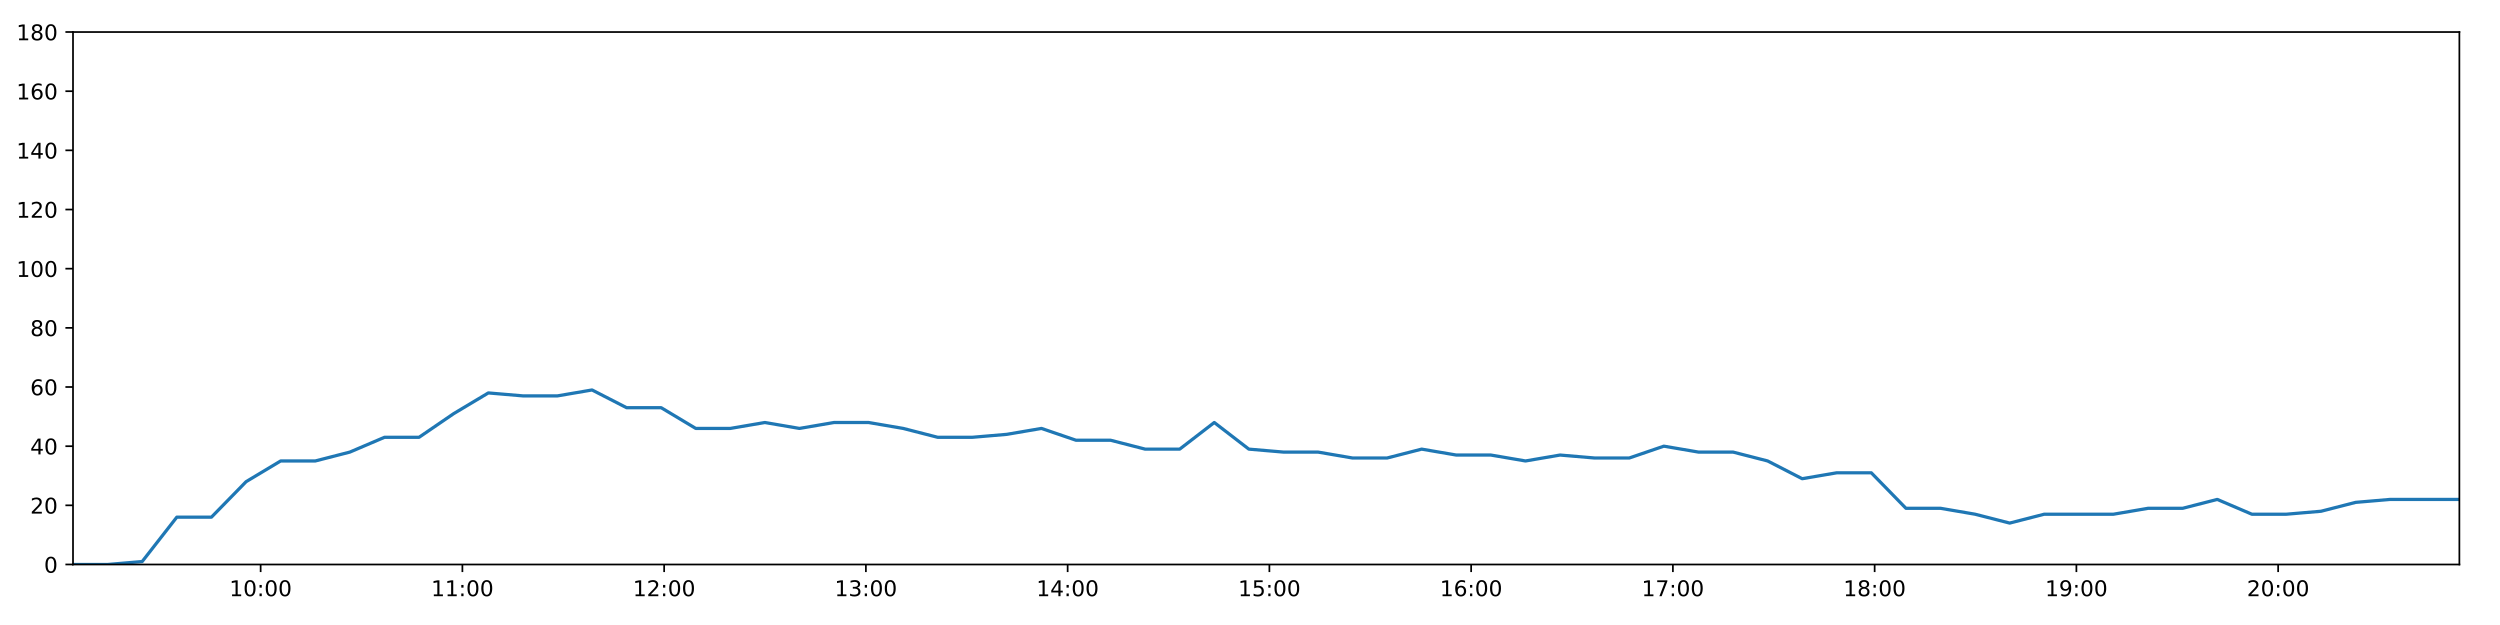
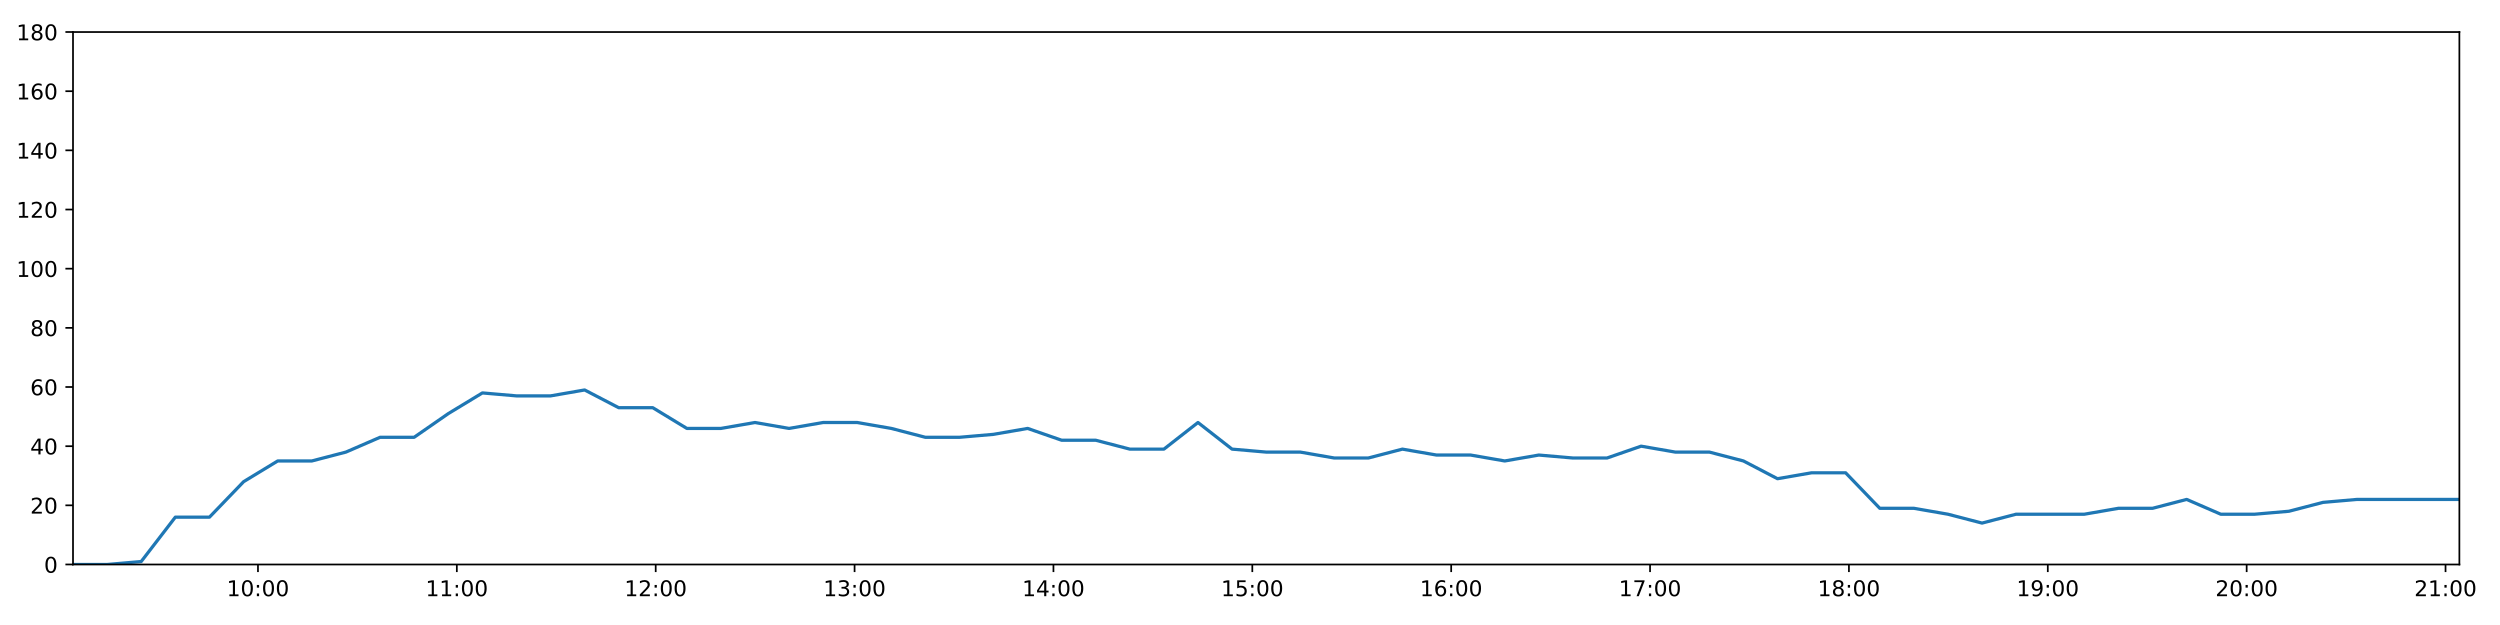
<svg xmlns="http://www.w3.org/2000/svg" xmlns:xlink="http://www.w3.org/1999/xlink" height="288pt" version="1.1" viewBox="0 0 1152 288" width="1152pt">
  <defs>
    <style type="text/css">
*{stroke-linecap:butt;stroke-linejoin:round;}
  </style>
  </defs>
  <g id="figure_1">
    <g id="patch_1">
      <path d="M 0 288  L 1152 288  L 1152 0  L 0 0  z " style="fill:#ffffff;" />
    </g>
    <g id="axes_1">
      <g id="patch_2">
        <path d="M 33.64 260.12  L 1133.28 260.12  L 1133.28 14.76  L 33.64 14.76  z " style="fill:#ffffff;" />
      </g>
      <g id="matplotlib.axis_1">
        <g id="xtick_1">
          <g id="line2d_1">
            <defs>
-               <path d="M 0 0  L 0 3.5  " id="mc622079e6b" style="stroke:#000000;stroke-width:0.8;" />
-             </defs>
-             <g>
-               <use style="stroke:#000000;stroke-width:0.8;" x="120.104" xlink:href="#mc622079e6b" y="260.12" />
+               <path d="M 0 0  L 0 3.5  " id="mde6aa6161c" style="stroke:#000000;stroke-width:0.8;" />
+             </defs>
+             <g>
+               <use style="stroke:#000000;stroke-width:0.8;" x="118.87" xlink:href="#mde6aa6161c" y="260.12" />
            </g>
          </g>
          <g id="text_1">
            <defs>
              <path d="M 12.406 8.297  L 28.516 8.297  L 28.516 63.922  L 10.984 60.406  L 10.984 69.391  L 28.422 72.906  L 38.281 72.906  L 38.281 8.297  L 54.391 8.297  L 54.391 0  L 12.406 0  z " id="DejaVuSans-49" />
              <path d="M 31.781 66.406  Q 24.172 66.406 20.328 58.906  Q 16.5 51.422 16.5 36.375  Q 16.5 21.391 20.328 13.891  Q 24.172 6.391 31.781 6.391  Q 39.453 6.391 43.281 13.891  Q 47.125 21.391 47.125 36.375  Q 47.125 51.422 43.281 58.906  Q 39.453 66.406 31.781 66.406  z M 31.781 74.219  Q 44.047 74.219 50.516 64.516  Q 56.984 54.828 56.984 36.375  Q 56.984 17.969 50.516 8.266  Q 44.047 -1.422 31.781 -1.422  Q 19.531 -1.422 13.062 8.266  Q 6.594 17.969 6.594 36.375  Q 6.594 54.828 13.062 64.516  Q 19.531 74.219 31.781 74.219  z " id="DejaVuSans-48" />
              <path d="M 11.719 12.406  L 22.016 12.406  L 22.016 0  L 11.719 0  z M 11.719 51.703  L 22.016 51.703  L 22.016 39.312  L 11.719 39.312  z " id="DejaVuSans-58" />
            </defs>
-             <g transform="translate(105.6948 274.7184)scale(0.1 -0.1)">
+             <g transform="translate(104.4605 274.7184)scale(0.1 -0.1)">
              <use xlink:href="#DejaVuSans-49" />
              <use x="63.623" xlink:href="#DejaVuSans-48" />
              <use x="127.246" xlink:href="#DejaVuSans-58" />
              <use x="160.938" xlink:href="#DejaVuSans-48" />
              <use x="224.561" xlink:href="#DejaVuSans-48" />
            </g>
          </g>
        </g>
        <g id="xtick_2">
          <g id="line2d_2">
            <g>
-               <use style="stroke:#000000;stroke-width:0.8;" x="213.071" xlink:href="#mc622079e6b" y="260.12" />
+               <use style="stroke:#000000;stroke-width:0.8;" x="210.509" xlink:href="#mde6aa6161c" y="260.12" />
            </g>
          </g>
          <g id="text_2">
-             <g transform="translate(198.6612 274.7184)scale(0.1 -0.1)">
+             <g transform="translate(196.0997 274.7184)scale(0.1 -0.1)">
              <use xlink:href="#DejaVuSans-49" />
              <use x="63.623" xlink:href="#DejaVuSans-49" />
              <use x="127.246" xlink:href="#DejaVuSans-58" />
              <use x="160.938" xlink:href="#DejaVuSans-48" />
              <use x="224.561" xlink:href="#DejaVuSans-48" />
            </g>
          </g>
        </g>
        <g id="xtick_3">
          <g id="line2d_3">
            <g>
-               <use style="stroke:#000000;stroke-width:0.8;" x="306.037" xlink:href="#mc622079e6b" y="260.12" />
+               <use style="stroke:#000000;stroke-width:0.8;" x="302.148" xlink:href="#mde6aa6161c" y="260.12" />
            </g>
          </g>
          <g id="text_3">
            <defs>
              <path d="M 19.188 8.297  L 53.609 8.297  L 53.609 0  L 7.328 0  L 7.328 8.297  Q 12.938 14.109 22.625 23.891  Q 32.328 33.688 34.812 36.531  Q 39.547 41.844 41.422 45.531  Q 43.312 49.219 43.312 52.781  Q 43.312 58.594 39.234 62.25  Q 35.156 65.922 28.609 65.922  Q 23.969 65.922 18.812 64.312  Q 13.672 62.703 7.812 59.422  L 7.812 69.391  Q 13.766 71.781 18.938 73  Q 24.125 74.219 28.422 74.219  Q 39.75 74.219 46.484 68.547  Q 53.219 62.891 53.219 53.422  Q 53.219 48.922 51.531 44.891  Q 49.859 40.875 45.406 35.406  Q 44.188 33.984 37.641 27.219  Q 31.109 20.453 19.188 8.297  z " id="DejaVuSans-50" />
            </defs>
-             <g transform="translate(291.6277 274.7184)scale(0.1 -0.1)">
+             <g transform="translate(287.739 274.7184)scale(0.1 -0.1)">
              <use xlink:href="#DejaVuSans-49" />
              <use x="63.623" xlink:href="#DejaVuSans-50" />
              <use x="127.246" xlink:href="#DejaVuSans-58" />
              <use x="160.938" xlink:href="#DejaVuSans-48" />
              <use x="224.561" xlink:href="#DejaVuSans-48" />
            </g>
          </g>
        </g>
        <g id="xtick_4">
          <g id="line2d_4">
            <g>
-               <use style="stroke:#000000;stroke-width:0.8;" x="399.003" xlink:href="#mc622079e6b" y="260.12" />
+               <use style="stroke:#000000;stroke-width:0.8;" x="393.788" xlink:href="#mde6aa6161c" y="260.12" />
            </g>
          </g>
          <g id="text_4">
            <defs>
              <path d="M 40.578 39.312  Q 47.656 37.797 51.625 33  Q 55.609 28.219 55.609 21.188  Q 55.609 10.406 48.188 4.484  Q 40.766 -1.422 27.094 -1.422  Q 22.516 -1.422 17.656 -0.516  Q 12.797 0.391 7.625 2.203  L 7.625 11.719  Q 11.719 9.328 16.594 8.109  Q 21.484 6.891 26.812 6.891  Q 36.078 6.891 40.938 10.547  Q 45.797 14.203 45.797 21.188  Q 45.797 27.641 41.281 31.266  Q 36.766 34.906 28.719 34.906  L 20.219 34.906  L 20.219 43.016  L 29.109 43.016  Q 36.375 43.016 40.234 45.922  Q 44.094 48.828 44.094 54.297  Q 44.094 59.906 40.109 62.906  Q 36.141 65.922 28.719 65.922  Q 24.656 65.922 20.016 65.031  Q 15.375 64.156 9.812 62.312  L 9.812 71.094  Q 15.438 72.656 20.344 73.438  Q 25.25 74.219 29.594 74.219  Q 40.828 74.219 47.359 69.109  Q 53.906 64.016 53.906 55.328  Q 53.906 49.266 50.438 45.094  Q 46.969 40.922 40.578 39.312  z " id="DejaVuSans-51" />
            </defs>
-             <g transform="translate(384.5941 274.7184)scale(0.1 -0.1)">
+             <g transform="translate(379.3782 274.7184)scale(0.1 -0.1)">
              <use xlink:href="#DejaVuSans-49" />
              <use x="63.623" xlink:href="#DejaVuSans-51" />
              <use x="127.246" xlink:href="#DejaVuSans-58" />
              <use x="160.938" xlink:href="#DejaVuSans-48" />
              <use x="224.561" xlink:href="#DejaVuSans-48" />
            </g>
          </g>
        </g>
        <g id="xtick_5">
          <g id="line2d_5">
            <g>
-               <use style="stroke:#000000;stroke-width:0.8;" x="491.97" xlink:href="#mc622079e6b" y="260.12" />
+               <use style="stroke:#000000;stroke-width:0.8;" x="485.427" xlink:href="#mde6aa6161c" y="260.12" />
            </g>
          </g>
          <g id="text_5">
            <defs>
              <path d="M 37.797 64.312  L 12.891 25.391  L 37.797 25.391  z M 35.203 72.906  L 47.609 72.906  L 47.609 25.391  L 58.016 25.391  L 58.016 17.188  L 47.609 17.188  L 47.609 0  L 37.797 0  L 37.797 17.188  L 4.891 17.188  L 4.891 26.703  z " id="DejaVuSans-52" />
            </defs>
-             <g transform="translate(477.5605 274.7184)scale(0.1 -0.1)">
+             <g transform="translate(471.0175 274.7184)scale(0.1 -0.1)">
              <use xlink:href="#DejaVuSans-49" />
              <use x="63.623" xlink:href="#DejaVuSans-52" />
              <use x="127.246" xlink:href="#DejaVuSans-58" />
              <use x="160.938" xlink:href="#DejaVuSans-48" />
              <use x="224.561" xlink:href="#DejaVuSans-48" />
            </g>
          </g>
        </g>
        <g id="xtick_6">
          <g id="line2d_6">
            <g>
-               <use style="stroke:#000000;stroke-width:0.8;" x="584.936" xlink:href="#mc622079e6b" y="260.12" />
+               <use style="stroke:#000000;stroke-width:0.8;" x="577.066" xlink:href="#mde6aa6161c" y="260.12" />
            </g>
          </g>
          <g id="text_6">
            <defs>
              <path d="M 10.797 72.906  L 49.516 72.906  L 49.516 64.594  L 19.828 64.594  L 19.828 46.734  Q 21.969 47.469 24.109 47.828  Q 26.266 48.188 28.422 48.188  Q 40.625 48.188 47.75 41.5  Q 54.891 34.812 54.891 23.391  Q 54.891 11.625 47.562 5.094  Q 40.234 -1.422 26.906 -1.422  Q 22.312 -1.422 17.547 -0.641  Q 12.797 0.141 7.719 1.703  L 7.719 11.625  Q 12.109 9.234 16.797 8.062  Q 21.484 6.891 26.703 6.891  Q 35.156 6.891 40.078 11.328  Q 45.016 15.766 45.016 23.391  Q 45.016 31 40.078 35.438  Q 35.156 39.891 26.703 39.891  Q 22.75 39.891 18.812 39.016  Q 14.891 38.141 10.797 36.281  z " id="DejaVuSans-53" />
            </defs>
-             <g transform="translate(570.527 274.7184)scale(0.1 -0.1)">
+             <g transform="translate(562.6568 274.7184)scale(0.1 -0.1)">
              <use xlink:href="#DejaVuSans-49" />
              <use x="63.623" xlink:href="#DejaVuSans-53" />
              <use x="127.246" xlink:href="#DejaVuSans-58" />
              <use x="160.938" xlink:href="#DejaVuSans-48" />
              <use x="224.561" xlink:href="#DejaVuSans-48" />
            </g>
          </g>
        </g>
        <g id="xtick_7">
          <g id="line2d_7">
            <g>
-               <use style="stroke:#000000;stroke-width:0.8;" x="677.903" xlink:href="#mc622079e6b" y="260.12" />
+               <use style="stroke:#000000;stroke-width:0.8;" x="668.705" xlink:href="#mde6aa6161c" y="260.12" />
            </g>
          </g>
          <g id="text_7">
            <defs>
              <path d="M 33.016 40.375  Q 26.375 40.375 22.484 35.828  Q 18.609 31.297 18.609 23.391  Q 18.609 15.531 22.484 10.953  Q 26.375 6.391 33.016 6.391  Q 39.656 6.391 43.531 10.953  Q 47.406 15.531 47.406 23.391  Q 47.406 31.297 43.531 35.828  Q 39.656 40.375 33.016 40.375  z M 52.594 71.297  L 52.594 62.312  Q 48.875 64.062 45.094 64.984  Q 41.312 65.922 37.594 65.922  Q 27.828 65.922 22.672 59.328  Q 17.531 52.734 16.797 39.406  Q 19.672 43.656 24.016 45.922  Q 28.375 48.188 33.594 48.188  Q 44.578 48.188 50.953 41.516  Q 57.328 34.859 57.328 23.391  Q 57.328 12.156 50.688 5.359  Q 44.047 -1.422 33.016 -1.422  Q 20.359 -1.422 13.672 8.266  Q 6.984 17.969 6.984 36.375  Q 6.984 53.656 15.188 63.938  Q 23.391 74.219 37.203 74.219  Q 40.922 74.219 44.703 73.484  Q 48.484 72.75 52.594 71.297  z " id="DejaVuSans-54" />
            </defs>
-             <g transform="translate(663.4934 274.7184)scale(0.1 -0.1)">
+             <g transform="translate(654.296 274.7184)scale(0.1 -0.1)">
              <use xlink:href="#DejaVuSans-49" />
              <use x="63.623" xlink:href="#DejaVuSans-54" />
              <use x="127.246" xlink:href="#DejaVuSans-58" />
              <use x="160.938" xlink:href="#DejaVuSans-48" />
              <use x="224.561" xlink:href="#DejaVuSans-48" />
            </g>
          </g>
        </g>
        <g id="xtick_8">
          <g id="line2d_8">
            <g>
-               <use style="stroke:#000000;stroke-width:0.8;" x="770.869" xlink:href="#mc622079e6b" y="260.12" />
+               <use style="stroke:#000000;stroke-width:0.8;" x="760.345" xlink:href="#mde6aa6161c" y="260.12" />
            </g>
          </g>
          <g id="text_8">
            <defs>
              <path d="M 8.203 72.906  L 55.078 72.906  L 55.078 68.703  L 28.609 0  L 18.312 0  L 43.219 64.594  L 8.203 64.594  z " id="DejaVuSans-55" />
            </defs>
-             <g transform="translate(756.4598 274.7184)scale(0.1 -0.1)">
+             <g transform="translate(745.9353 274.7184)scale(0.1 -0.1)">
              <use xlink:href="#DejaVuSans-49" />
              <use x="63.623" xlink:href="#DejaVuSans-55" />
              <use x="127.246" xlink:href="#DejaVuSans-58" />
              <use x="160.938" xlink:href="#DejaVuSans-48" />
              <use x="224.561" xlink:href="#DejaVuSans-48" />
            </g>
          </g>
        </g>
        <g id="xtick_9">
          <g id="line2d_9">
            <g>
-               <use style="stroke:#000000;stroke-width:0.8;" x="863.836" xlink:href="#mc622079e6b" y="260.12" />
+               <use style="stroke:#000000;stroke-width:0.8;" x="851.984" xlink:href="#mde6aa6161c" y="260.12" />
            </g>
          </g>
          <g id="text_9">
            <defs>
              <path d="M 31.781 34.625  Q 24.75 34.625 20.719 30.859  Q 16.703 27.094 16.703 20.516  Q 16.703 13.922 20.719 10.156  Q 24.75 6.391 31.781 6.391  Q 38.812 6.391 42.859 10.172  Q 46.922 13.969 46.922 20.516  Q 46.922 27.094 42.891 30.859  Q 38.875 34.625 31.781 34.625  z M 21.922 38.812  Q 15.578 40.375 12.031 44.719  Q 8.5 49.078 8.5 55.328  Q 8.5 64.062 14.719 69.141  Q 20.953 74.219 31.781 74.219  Q 42.672 74.219 48.875 69.141  Q 55.078 64.062 55.078 55.328  Q 55.078 49.078 51.531 44.719  Q 48 40.375 41.703 38.812  Q 48.828 37.156 52.797 32.312  Q 56.781 27.484 56.781 20.516  Q 56.781 9.906 50.312 4.234  Q 43.844 -1.422 31.781 -1.422  Q 19.734 -1.422 13.25 4.234  Q 6.781 9.906 6.781 20.516  Q 6.781 27.484 10.781 32.312  Q 14.797 37.156 21.922 38.812  z M 18.312 54.391  Q 18.312 48.734 21.844 45.562  Q 25.391 42.391 31.781 42.391  Q 38.141 42.391 41.719 45.562  Q 45.312 48.734 45.312 54.391  Q 45.312 60.062 41.719 63.234  Q 38.141 66.406 31.781 66.406  Q 25.391 66.406 21.844 63.234  Q 18.312 60.062 18.312 54.391  z " id="DejaVuSans-56" />
            </defs>
-             <g transform="translate(849.4263 274.7184)scale(0.1 -0.1)">
+             <g transform="translate(837.5746 274.7184)scale(0.1 -0.1)">
              <use xlink:href="#DejaVuSans-49" />
              <use x="63.623" xlink:href="#DejaVuSans-56" />
              <use x="127.246" xlink:href="#DejaVuSans-58" />
              <use x="160.938" xlink:href="#DejaVuSans-48" />
              <use x="224.561" xlink:href="#DejaVuSans-48" />
            </g>
          </g>
        </g>
        <g id="xtick_10">
          <g id="line2d_10">
            <g>
-               <use style="stroke:#000000;stroke-width:0.8;" x="956.802" xlink:href="#mc622079e6b" y="260.12" />
+               <use style="stroke:#000000;stroke-width:0.8;" x="943.623" xlink:href="#mde6aa6161c" y="260.12" />
            </g>
          </g>
          <g id="text_10">
            <defs>
              <path d="M 10.984 1.516  L 10.984 10.5  Q 14.703 8.734 18.5 7.812  Q 22.312 6.891 25.984 6.891  Q 35.75 6.891 40.891 13.453  Q 46.047 20.016 46.781 33.406  Q 43.953 29.203 39.594 26.953  Q 35.25 24.703 29.984 24.703  Q 19.047 24.703 12.672 31.312  Q 6.297 37.938 6.297 49.422  Q 6.297 60.641 12.938 67.422  Q 19.578 74.219 30.609 74.219  Q 43.266 74.219 49.922 64.516  Q 56.594 54.828 56.594 36.375  Q 56.594 19.141 48.406 8.859  Q 40.234 -1.422 26.422 -1.422  Q 22.703 -1.422 18.891 -0.688  Q 15.094 0.047 10.984 1.516  z M 30.609 32.422  Q 37.25 32.422 41.125 36.953  Q 45.016 41.5 45.016 49.422  Q 45.016 57.281 41.125 61.844  Q 37.25 66.406 30.609 66.406  Q 23.969 66.406 20.094 61.844  Q 16.219 57.281 16.219 49.422  Q 16.219 41.5 20.094 36.953  Q 23.969 32.422 30.609 32.422  z " id="DejaVuSans-57" />
            </defs>
-             <g transform="translate(942.3927 274.7184)scale(0.1 -0.1)">
+             <g transform="translate(929.2138 274.7184)scale(0.1 -0.1)">
              <use xlink:href="#DejaVuSans-49" />
              <use x="63.623" xlink:href="#DejaVuSans-57" />
              <use x="127.246" xlink:href="#DejaVuSans-58" />
              <use x="160.938" xlink:href="#DejaVuSans-48" />
              <use x="224.561" xlink:href="#DejaVuSans-48" />
            </g>
          </g>
        </g>
        <g id="xtick_11">
          <g id="line2d_11">
            <g>
-               <use style="stroke:#000000;stroke-width:0.8;" x="1049.769" xlink:href="#mc622079e6b" y="260.12" />
+               <use style="stroke:#000000;stroke-width:0.8;" x="1035.262" xlink:href="#mde6aa6161c" y="260.12" />
            </g>
          </g>
          <g id="text_11">
-             <g transform="translate(1035.359 274.7184)scale(0.1 -0.1)">
+             <g transform="translate(1020.853 274.7184)scale(0.1 -0.1)">
              <use xlink:href="#DejaVuSans-50" />
              <use x="63.623" xlink:href="#DejaVuSans-48" />
+               <use x="127.246" xlink:href="#DejaVuSans-58" />
+               <use x="160.938" xlink:href="#DejaVuSans-48" />
+               <use x="224.561" xlink:href="#DejaVuSans-48" />
+             </g>
+           </g>
+         </g>
+         <g id="xtick_12">
+           <g id="line2d_12">
+             <g>
+               <use style="stroke:#000000;stroke-width:0.8;" x="1126.902" xlink:href="#mde6aa6161c" y="260.12" />
+             </g>
+           </g>
+           <g id="text_12">
+             <g transform="translate(1112.492 274.7184)scale(0.1 -0.1)">
+               <use xlink:href="#DejaVuSans-50" />
+               <use x="63.623" xlink:href="#DejaVuSans-49" />
              <use x="127.246" xlink:href="#DejaVuSans-58" />
              <use x="160.938" xlink:href="#DejaVuSans-48" />
              <use x="224.561" xlink:href="#DejaVuSans-48" />
            </g>
          </g>
        </g>
      </g>
      <g id="matplotlib.axis_2">
        <g id="ytick_1">
-           <g id="line2d_12">
-             <defs>
-               <path d="M 0 0  L -3.5 0  " id="m66129a41b9" style="stroke:#000000;stroke-width:0.8;" />
-             </defs>
-             <g>
-               <use style="stroke:#000000;stroke-width:0.8;" x="33.64" xlink:href="#m66129a41b9" y="260.12" />
-             </g>
-           </g>
-           <g id="text_12">
+           <g id="line2d_13">
+             <defs>
+               <path d="M 0 0  L -3.5 0  " id="m475e681eff" style="stroke:#000000;stroke-width:0.8;" />
+             </defs>
+             <g>
+               <use style="stroke:#000000;stroke-width:0.8;" x="33.64" xlink:href="#m475e681eff" y="260.12" />
+             </g>
+           </g>
+           <g id="text_13">
            <g transform="translate(20.2775 263.9192)scale(0.1 -0.1)">
              <use xlink:href="#DejaVuSans-48" />
            </g>
          </g>
        </g>
        <g id="ytick_2">
-           <g id="line2d_13">
-             <g>
-               <use style="stroke:#000000;stroke-width:0.8;" x="33.64" xlink:href="#m66129a41b9" y="232.858" />
-             </g>
-           </g>
-           <g id="text_13">
+           <g id="line2d_14">
+             <g>
+               <use style="stroke:#000000;stroke-width:0.8;" x="33.64" xlink:href="#m475e681eff" y="232.858" />
+             </g>
+           </g>
+           <g id="text_14">
            <g transform="translate(13.915 236.657)scale(0.1 -0.1)">
              <use xlink:href="#DejaVuSans-50" />
              <use x="63.623" xlink:href="#DejaVuSans-48" />
            </g>
          </g>
        </g>
        <g id="ytick_3">
-           <g id="line2d_14">
-             <g>
-               <use style="stroke:#000000;stroke-width:0.8;" x="33.64" xlink:href="#m66129a41b9" y="205.596" />
-             </g>
-           </g>
-           <g id="text_14">
+           <g id="line2d_15">
+             <g>
+               <use style="stroke:#000000;stroke-width:0.8;" x="33.64" xlink:href="#m475e681eff" y="205.596" />
+             </g>
+           </g>
+           <g id="text_15">
            <g transform="translate(13.915 209.3948)scale(0.1 -0.1)">
              <use xlink:href="#DejaVuSans-52" />
              <use x="63.623" xlink:href="#DejaVuSans-48" />
            </g>
          </g>
        </g>
        <g id="ytick_4">
-           <g id="line2d_15">
-             <g>
-               <use style="stroke:#000000;stroke-width:0.8;" x="33.64" xlink:href="#m66129a41b9" y="178.333" />
-             </g>
-           </g>
-           <g id="text_15">
+           <g id="line2d_16">
+             <g>
+               <use style="stroke:#000000;stroke-width:0.8;" x="33.64" xlink:href="#m475e681eff" y="178.333" />
+             </g>
+           </g>
+           <g id="text_16">
            <g transform="translate(13.915 182.1326)scale(0.1 -0.1)">
              <use xlink:href="#DejaVuSans-54" />
              <use x="63.623" xlink:href="#DejaVuSans-48" />
            </g>
          </g>
        </g>
        <g id="ytick_5">
-           <g id="line2d_16">
-             <g>
-               <use style="stroke:#000000;stroke-width:0.8;" x="33.64" xlink:href="#m66129a41b9" y="151.071" />
-             </g>
-           </g>
-           <g id="text_16">
+           <g id="line2d_17">
+             <g>
+               <use style="stroke:#000000;stroke-width:0.8;" x="33.64" xlink:href="#m475e681eff" y="151.071" />
+             </g>
+           </g>
+           <g id="text_17">
            <g transform="translate(13.915 154.8703)scale(0.1 -0.1)">
              <use xlink:href="#DejaVuSans-56" />
              <use x="63.623" xlink:href="#DejaVuSans-48" />
            </g>
          </g>
        </g>
        <g id="ytick_6">
-           <g id="line2d_17">
-             <g>
-               <use style="stroke:#000000;stroke-width:0.8;" x="33.64" xlink:href="#m66129a41b9" y="123.809" />
-             </g>
-           </g>
-           <g id="text_17">
+           <g id="line2d_18">
+             <g>
+               <use style="stroke:#000000;stroke-width:0.8;" x="33.64" xlink:href="#m475e681eff" y="123.809" />
+             </g>
+           </g>
+           <g id="text_18">
            <g transform="translate(7.5525 127.6081)scale(0.1 -0.1)">
              <use xlink:href="#DejaVuSans-49" />
              <use x="63.623" xlink:href="#DejaVuSans-48" />
              <use x="127.246" xlink:href="#DejaVuSans-48" />
            </g>
          </g>
        </g>
        <g id="ytick_7">
-           <g id="line2d_18">
-             <g>
-               <use style="stroke:#000000;stroke-width:0.8;" x="33.64" xlink:href="#m66129a41b9" y="96.547" />
-             </g>
-           </g>
-           <g id="text_18">
+           <g id="line2d_19">
+             <g>
+               <use style="stroke:#000000;stroke-width:0.8;" x="33.64" xlink:href="#m475e681eff" y="96.547" />
+             </g>
+           </g>
+           <g id="text_19">
            <g transform="translate(7.5525 100.3459)scale(0.1 -0.1)">
              <use xlink:href="#DejaVuSans-49" />
              <use x="63.623" xlink:href="#DejaVuSans-50" />
              <use x="127.246" xlink:href="#DejaVuSans-48" />
            </g>
          </g>
        </g>
        <g id="ytick_8">
-           <g id="line2d_19">
-             <g>
-               <use style="stroke:#000000;stroke-width:0.8;" x="33.64" xlink:href="#m66129a41b9" y="69.284" />
-             </g>
-           </g>
-           <g id="text_19">
+           <g id="line2d_20">
+             <g>
+               <use style="stroke:#000000;stroke-width:0.8;" x="33.64" xlink:href="#m475e681eff" y="69.284" />
+             </g>
+           </g>
+           <g id="text_20">
            <g transform="translate(7.5525 73.08366)scale(0.1 -0.1)">
              <use xlink:href="#DejaVuSans-49" />
              <use x="63.623" xlink:href="#DejaVuSans-52" />
              <use x="127.246" xlink:href="#DejaVuSans-48" />
            </g>
          </g>
        </g>
        <g id="ytick_9">
-           <g id="line2d_20">
-             <g>
-               <use style="stroke:#000000;stroke-width:0.8;" x="33.64" xlink:href="#m66129a41b9" y="42.022" />
-             </g>
-           </g>
-           <g id="text_20">
+           <g id="line2d_21">
+             <g>
+               <use style="stroke:#000000;stroke-width:0.8;" x="33.64" xlink:href="#m475e681eff" y="42.022" />
+             </g>
+           </g>
+           <g id="text_21">
            <g transform="translate(7.5525 45.82144)scale(0.1 -0.1)">
              <use xlink:href="#DejaVuSans-49" />
              <use x="63.623" xlink:href="#DejaVuSans-54" />
              <use x="127.246" xlink:href="#DejaVuSans-48" />
            </g>
          </g>
        </g>
        <g id="ytick_10">
-           <g id="line2d_21">
-             <g>
-               <use style="stroke:#000000;stroke-width:0.8;" x="33.64" xlink:href="#m66129a41b9" y="14.76" />
-             </g>
-           </g>
-           <g id="text_21">
+           <g id="line2d_22">
+             <g>
+               <use style="stroke:#000000;stroke-width:0.8;" x="33.64" xlink:href="#m475e681eff" y="14.76" />
+             </g>
+           </g>
+           <g id="text_22">
            <g transform="translate(7.5525 18.55922)scale(0.1 -0.1)">
              <use xlink:href="#DejaVuSans-49" />
              <use x="63.623" xlink:href="#DejaVuSans-56" />
              <use x="127.246" xlink:href="#DejaVuSans-48" />
            </g>
          </g>
        </g>
      </g>
-       <g id="line2d_22">
-         <path clip-path="url(#pac2d8bd697)" d="M 33.64 260.12  L 49.576 260.12  L 65.514 258.757  L 81.474 238.31  L 97.431 238.31  L 113.405 221.953  L 129.332 212.411  L 145.288 212.411  L 161.215 208.322  L 177.174 201.506  L 193.105 201.506  L 209.061 190.601  L 225.023 181.06  L 240.959 182.423  L 256.888 182.423  L 272.82 179.696  L 288.741 187.875  L 304.675 187.875  L 320.6 197.417  L 336.539 197.417  L 352.46 194.691  L 368.382 197.417  L 384.311 194.691  L 400.245 194.691  L 416.173 197.417  L 432.094 201.506  L 448.017 201.506  L 463.95 200.143  L 479.909 197.417  L 495.837 202.869  L 511.765 202.869  L 527.691 206.959  L 543.613 206.959  L 559.537 194.691  L 575.461 206.959  L 591.405 208.322  L 607.329 208.322  L 623.251 211.048  L 639.174 211.048  L 655.097 206.959  L 671.055 209.685  L 686.978 209.685  L 702.94 212.411  L 718.879 209.685  L 734.806 211.048  L 750.764 211.048  L 766.692 205.596  L 782.665 208.322  L 798.596 208.322  L 814.52 212.411  L 830.445 220.59  L 846.37 217.864  L 862.29 217.864  L 878.253 234.221  L 894.176 234.221  L 910.103 236.947  L 926.063 241.036  L 941.992 236.947  L 957.942 236.947  L 973.909 236.947  L 989.851 234.221  L 1005.797 234.221  L 1021.723 230.132  L 1037.647 236.947  L 1053.58 236.947  L 1069.542 235.584  L 1085.467 231.495  L 1101.395 230.132  L 1117.355 230.132  L 1133.28 230.132  " style="fill:none;stroke:#1f77b4;stroke-linecap:square;stroke-width:1.5;" />
+       <g id="line2d_23">
+         <path clip-path="url(#p42a47081f1)" d="M 33.64 260.12  L 49.348 260.12  L 65.059 258.757  L 80.791 238.31  L 96.52 238.31  L 112.266 221.953  L 127.966 212.411  L 143.694 212.411  L 159.394 208.322  L 175.125 201.506  L 190.828 201.506  L 206.557 190.601  L 222.29 181.06  L 237.999 182.423  L 253.701 182.423  L 269.406 179.696  L 285.099 187.875  L 300.806 187.875  L 316.503 197.417  L 332.215 197.417  L 347.908 194.691  L 363.603 197.417  L 379.305 194.691  L 395.012 194.691  L 410.712 197.417  L 426.405 201.506  L 442.101 201.506  L 457.807 200.143  L 473.538 197.417  L 489.239 202.869  L 504.94 202.869  L 520.638 206.959  L 536.332 206.959  L 552.03 194.691  L 567.726 206.959  L 583.442 208.322  L 599.139 208.322  L 614.834 211.048  L 630.53 211.048  L 646.225 206.959  L 661.956 209.685  L 677.651 209.685  L 693.385 212.411  L 709.097 209.685  L 724.796 211.048  L 740.526 211.048  L 756.227 205.596  L 771.972 208.322  L 787.675 208.322  L 803.372 212.411  L 819.07 220.59  L 834.768 217.864  L 850.461 217.864  L 866.196 234.221  L 881.891 234.221  L 897.591 236.947  L 913.323 241.036  L 929.024 236.947  L 944.747 236.947  L 960.486 236.947  L 976.201 234.221  L 991.919 234.221  L 1007.618 230.132  L 1023.314 236.947  L 1039.02 236.947  L 1054.753 235.584  L 1070.451 231.495  L 1086.152 230.132  L 1101.884 230.132  L 1117.582 230.132  L 1133.28 230.132  " style="fill:none;stroke:#1f77b4;stroke-linecap:square;stroke-width:1.5;" />
      </g>
      <g id="patch_3">
        <path d="M 33.64 260.12  L 33.64 14.76  " style="fill:none;stroke:#000000;stroke-linecap:square;stroke-linejoin:miter;stroke-width:0.8;" />
      </g>
      <g id="patch_4">
        <path d="M 1133.28 260.12  L 1133.28 14.76  " style="fill:none;stroke:#000000;stroke-linecap:square;stroke-linejoin:miter;stroke-width:0.8;" />
      </g>
      <g id="patch_5">
        <path d="M 33.64 260.12  L 1133.28 260.12  " style="fill:none;stroke:#000000;stroke-linecap:square;stroke-linejoin:miter;stroke-width:0.8;" />
      </g>
      <g id="patch_6">
        <path d="M 33.64 14.76  L 1133.28 14.76  " style="fill:none;stroke:#000000;stroke-linecap:square;stroke-linejoin:miter;stroke-width:0.8;" />
      </g>
    </g>
  </g>
  <defs>
-     <clipPath id="pac2d8bd697">
+     <clipPath id="p42a47081f1">
      <rect height="245.36" width="1099.64" x="33.64" y="14.76" />
    </clipPath>
  </defs>
</svg>
